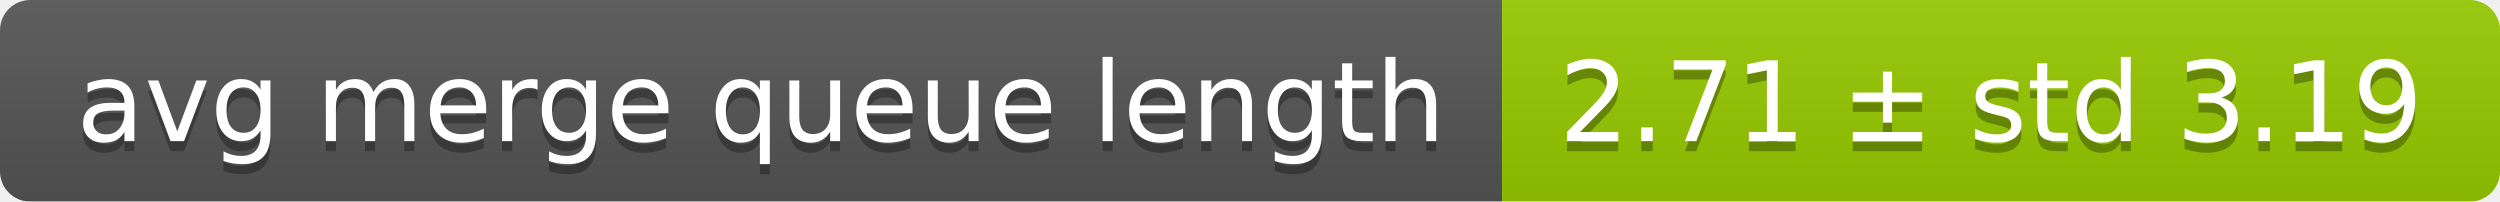
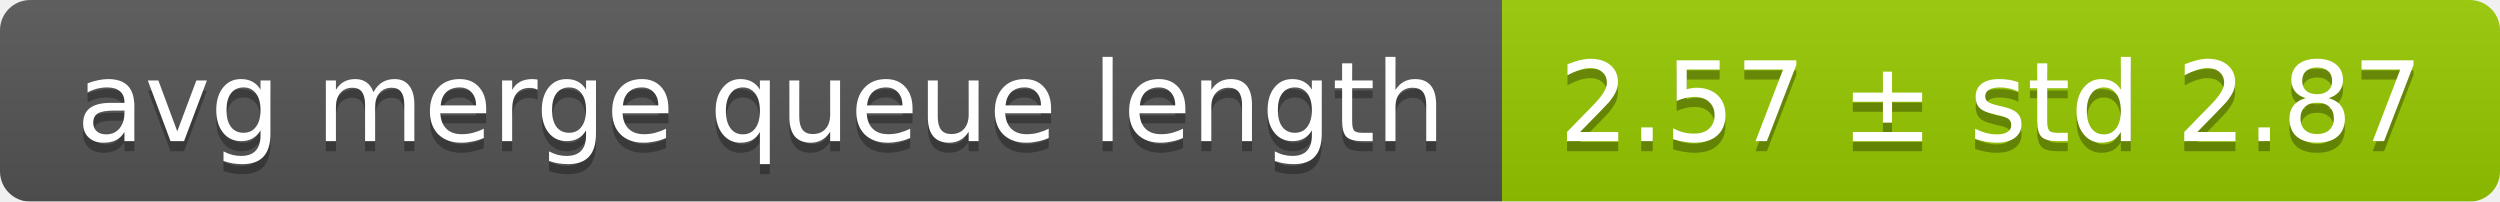
<svg xmlns="http://www.w3.org/2000/svg" width="248" height="20">
  <linearGradient id="smooth" x2="0" y2="100%">
    <stop offset="0" stop-color="#bbb" stop-opacity=".1" />
    <stop offset="1" stop-opacity=".1" />
  </linearGradient>
  <mask id="round">
    <rect width="248" height="20" rx="3" fill="#fff" />
  </mask>
  <g mask="url(#round)">
    <rect width="149" height="20" fill="#555" />
    <rect x="149" width="99" height="20" fill="#97ca00" />
    <rect width="248" height="20" fill="url(#smooth)" />
  </g>
  <g fill="#fff" text-anchor="middle" font-family="DejaVu Sans,Verdana,Geneva,sans-serif" font-size="11">
    <text x="75.5" y="15" fill="#010101" fill-opacity=".3">avg merge queue length</text>
    <text x="75.5" y="14">avg merge queue length</text>
-     <text x="197.5" y="15" fill="#010101" fill-opacity=".3">2.71 ± std 3.19</text>
-     <text x="197.5" y="14">2.71 ± std 3.19</text>
+     <text x="197.5" y="15" fill="#010101" fill-opacity=".3">2.57 ± std 2.87</text>
+     <text x="197.5" y="14">2.57 ± std 2.87</text>
  </g>
</svg>
